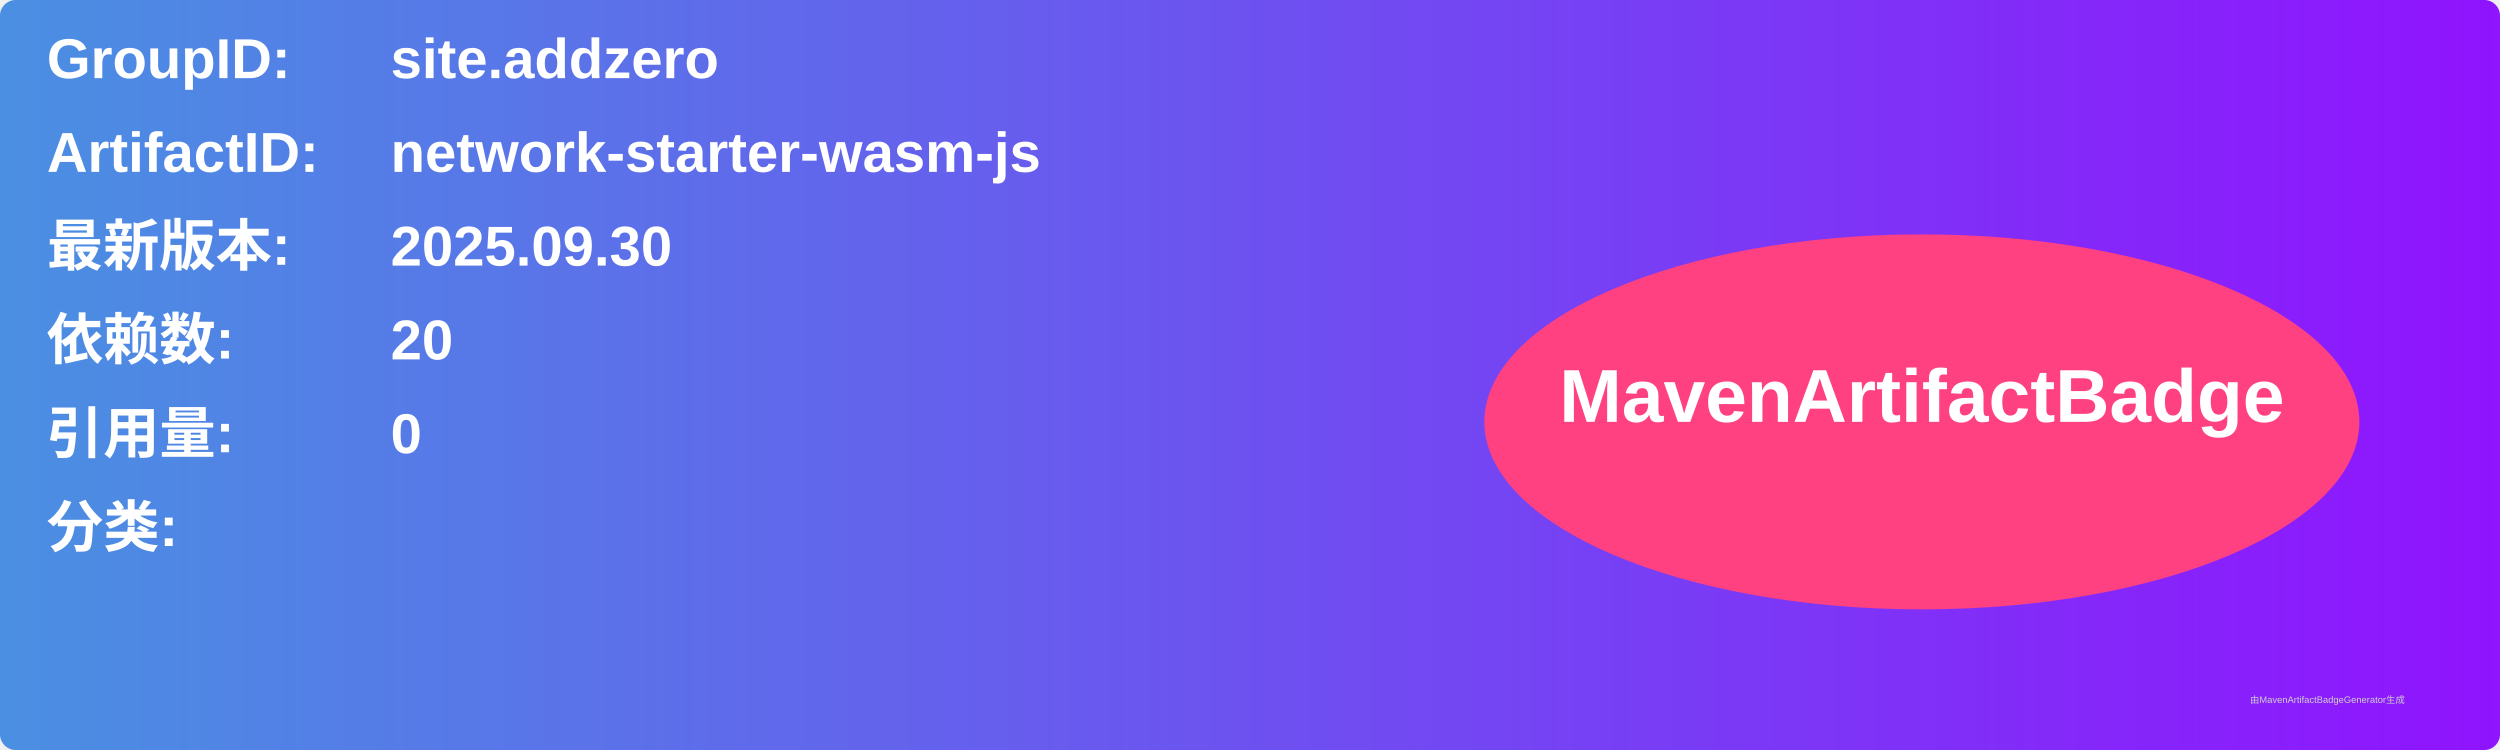
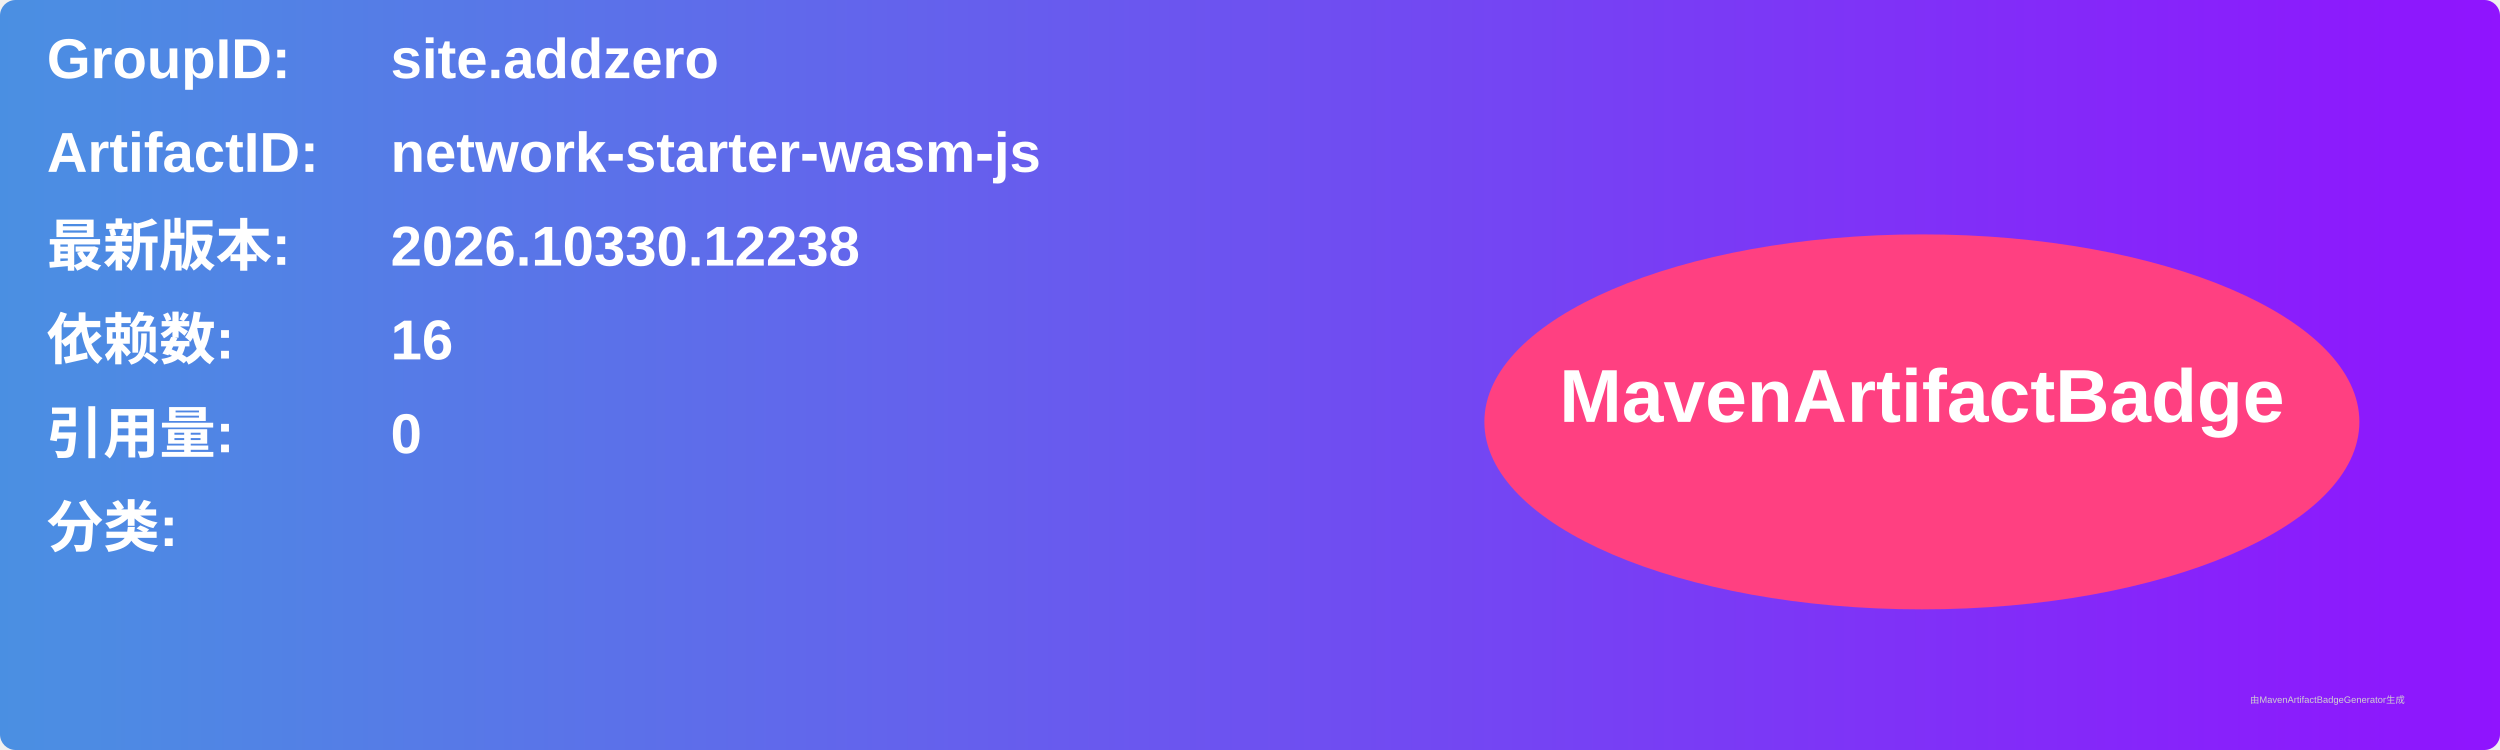
<svg xmlns="http://www.w3.org/2000/svg" width="800" height="240" viewBox="0 0 800 240">
  <linearGradient id="grad" x1="0%" y1="0%" x2="100%" y2="0%">
    <stop offset="0%" stop-color="#4a90e2" />
    <stop offset="100%" stop-color="#9013fe" />
  </linearGradient>
  <rect width="100%" height="100%" rx="5" ry="5" fill="url(#grad)" />
  <g transform="translate(15, 15)">
    <text x="0" y="10" font-family="Arial" font-size="18" fill="white" font-weight="bold" width="260">GroupID:</text>
    <text x="110" y="10" font-family="Arial" font-size="18" fill="white" font-weight="bold" width="460">site.addzero</text>
    <text x="0" y="40" font-family="Arial" font-size="18" fill="white" font-weight="bold" width="260">ArtifactID:</text>
    <text x="110" y="40" font-family="Arial" font-size="18" fill="white" font-weight="bold" width="460">network-starter-wasm-js</text>
    <text x="0" y="70" font-family="Arial" font-size="18" fill="white" font-weight="bold">最新版本:</text>
    <text x="110" y="70" font-family="Arial" font-size="18" fill="white" font-weight="bold">
-       <tspan font-weight="bold">2025.09.30</tspan>
+       <tspan font-weight="bold">2026.10330.12238</tspan>
    </text>
    <text x="0" y="100" font-family="Arial" font-size="18" fill="white" font-weight="bold">依赖数: </text>
    <text x="110" y="100" font-family="Arial" font-size="18" fill="white">
-       <tspan font-weight="bold">20</tspan>
+       <tspan font-weight="bold">16</tspan>
    </text>
    <text x="0" y="130" font-family="Arial" font-size="18" fill="white" font-weight="bold">引用量: </text>
    <text x="110" y="130" font-family="Arial" font-size="18" fill="white">
      <tspan font-weight="bold">0</tspan>
    </text>
    <text x="0" y="160" font-family="Arial" font-size="18" fill="white" font-weight="bold">分类:</text>
    <text x="10" y="190" font-family="Arial" font-size="10" fill="white">
      <tspan font-weight="bold" />
    </text>
    <ellipse cx="600" cy="120" rx="140" ry="60" fill="#ff4081" />
    <text x="600" y="120" text-anchor="middle" font-family="Arial" font-size="24" fill="white" font-weight="bold">MavenArtifactBadge</text>
  </g>
  <text x="720" y="225" font-family="Arial" font-size="3" fill="#d0d0d0">由MavenArtifactBadgeGenerator生成</text>
</svg>
